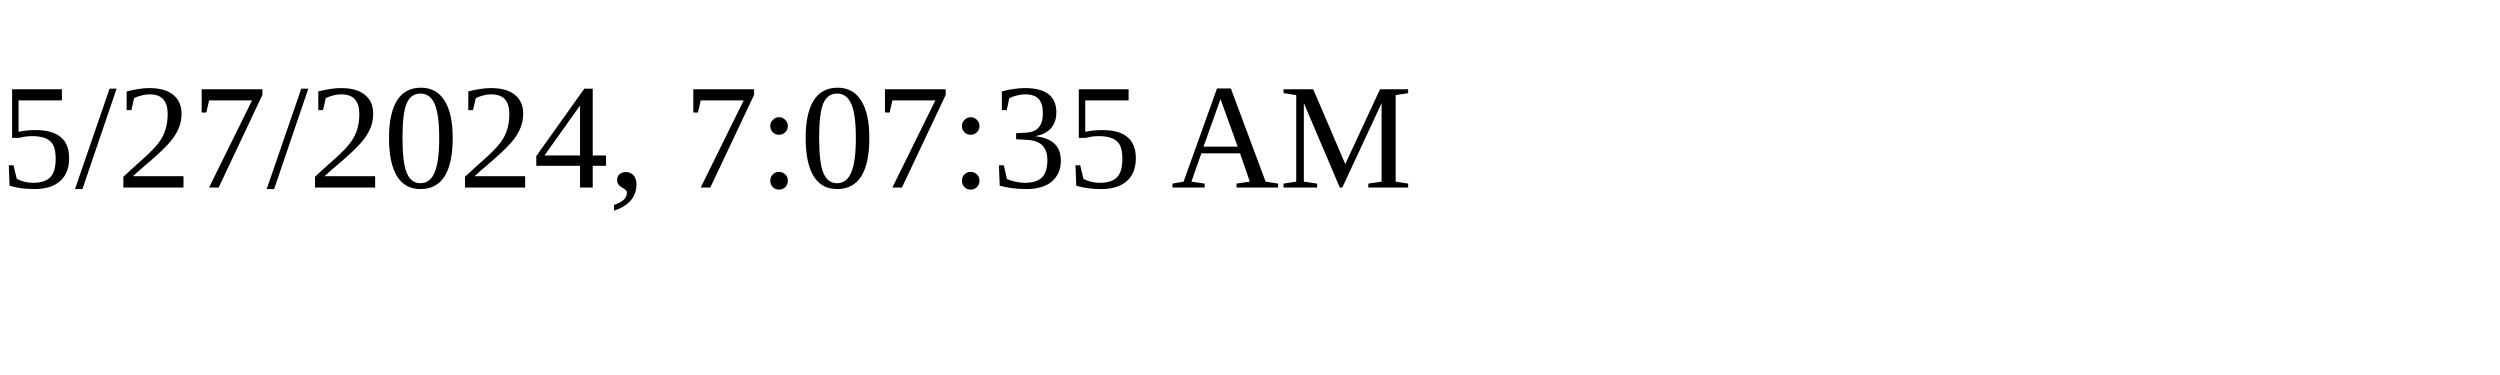
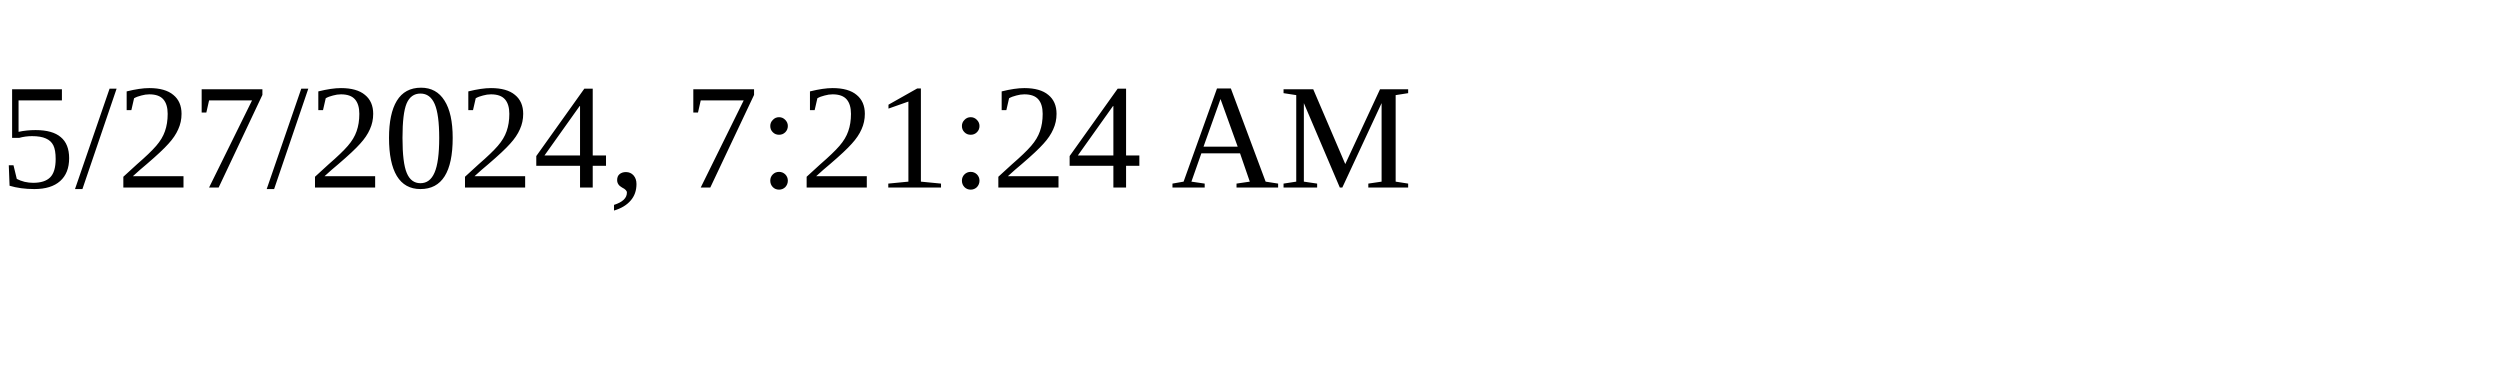
<svg xmlns="http://www.w3.org/2000/svg" height="30" width="200">
-   <text x="0" y="15">5/27/2024, 7:07:35 AM</text>
+   <text x="0" y="15">5/27/2024, 7:21:24 AM</text>
</svg>
